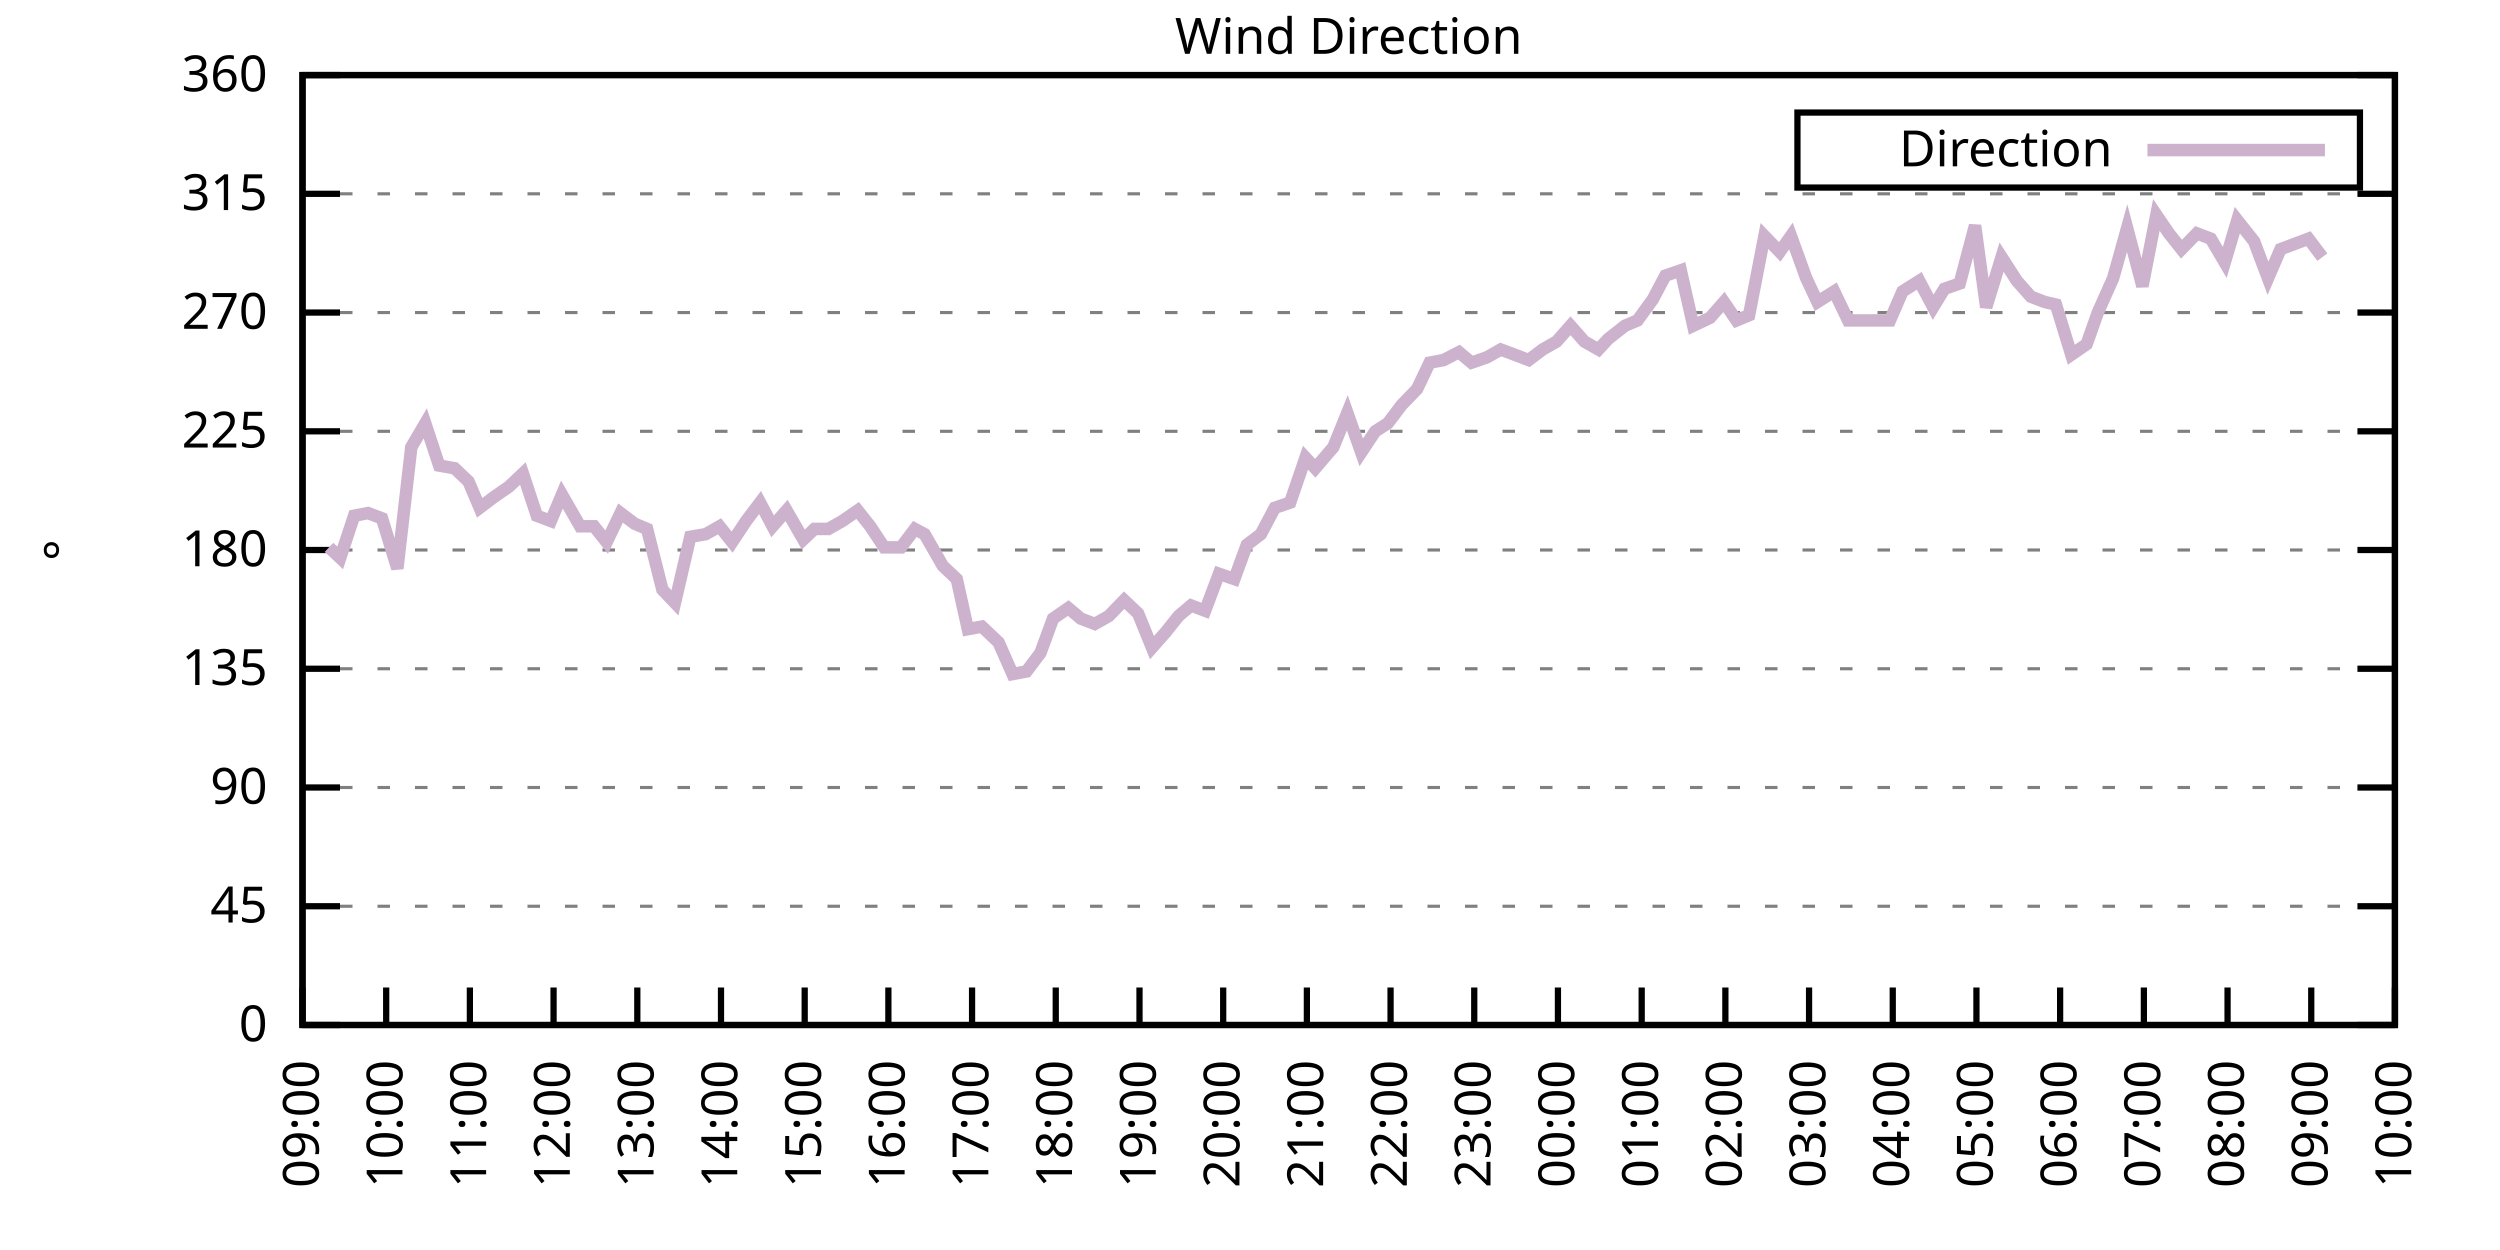
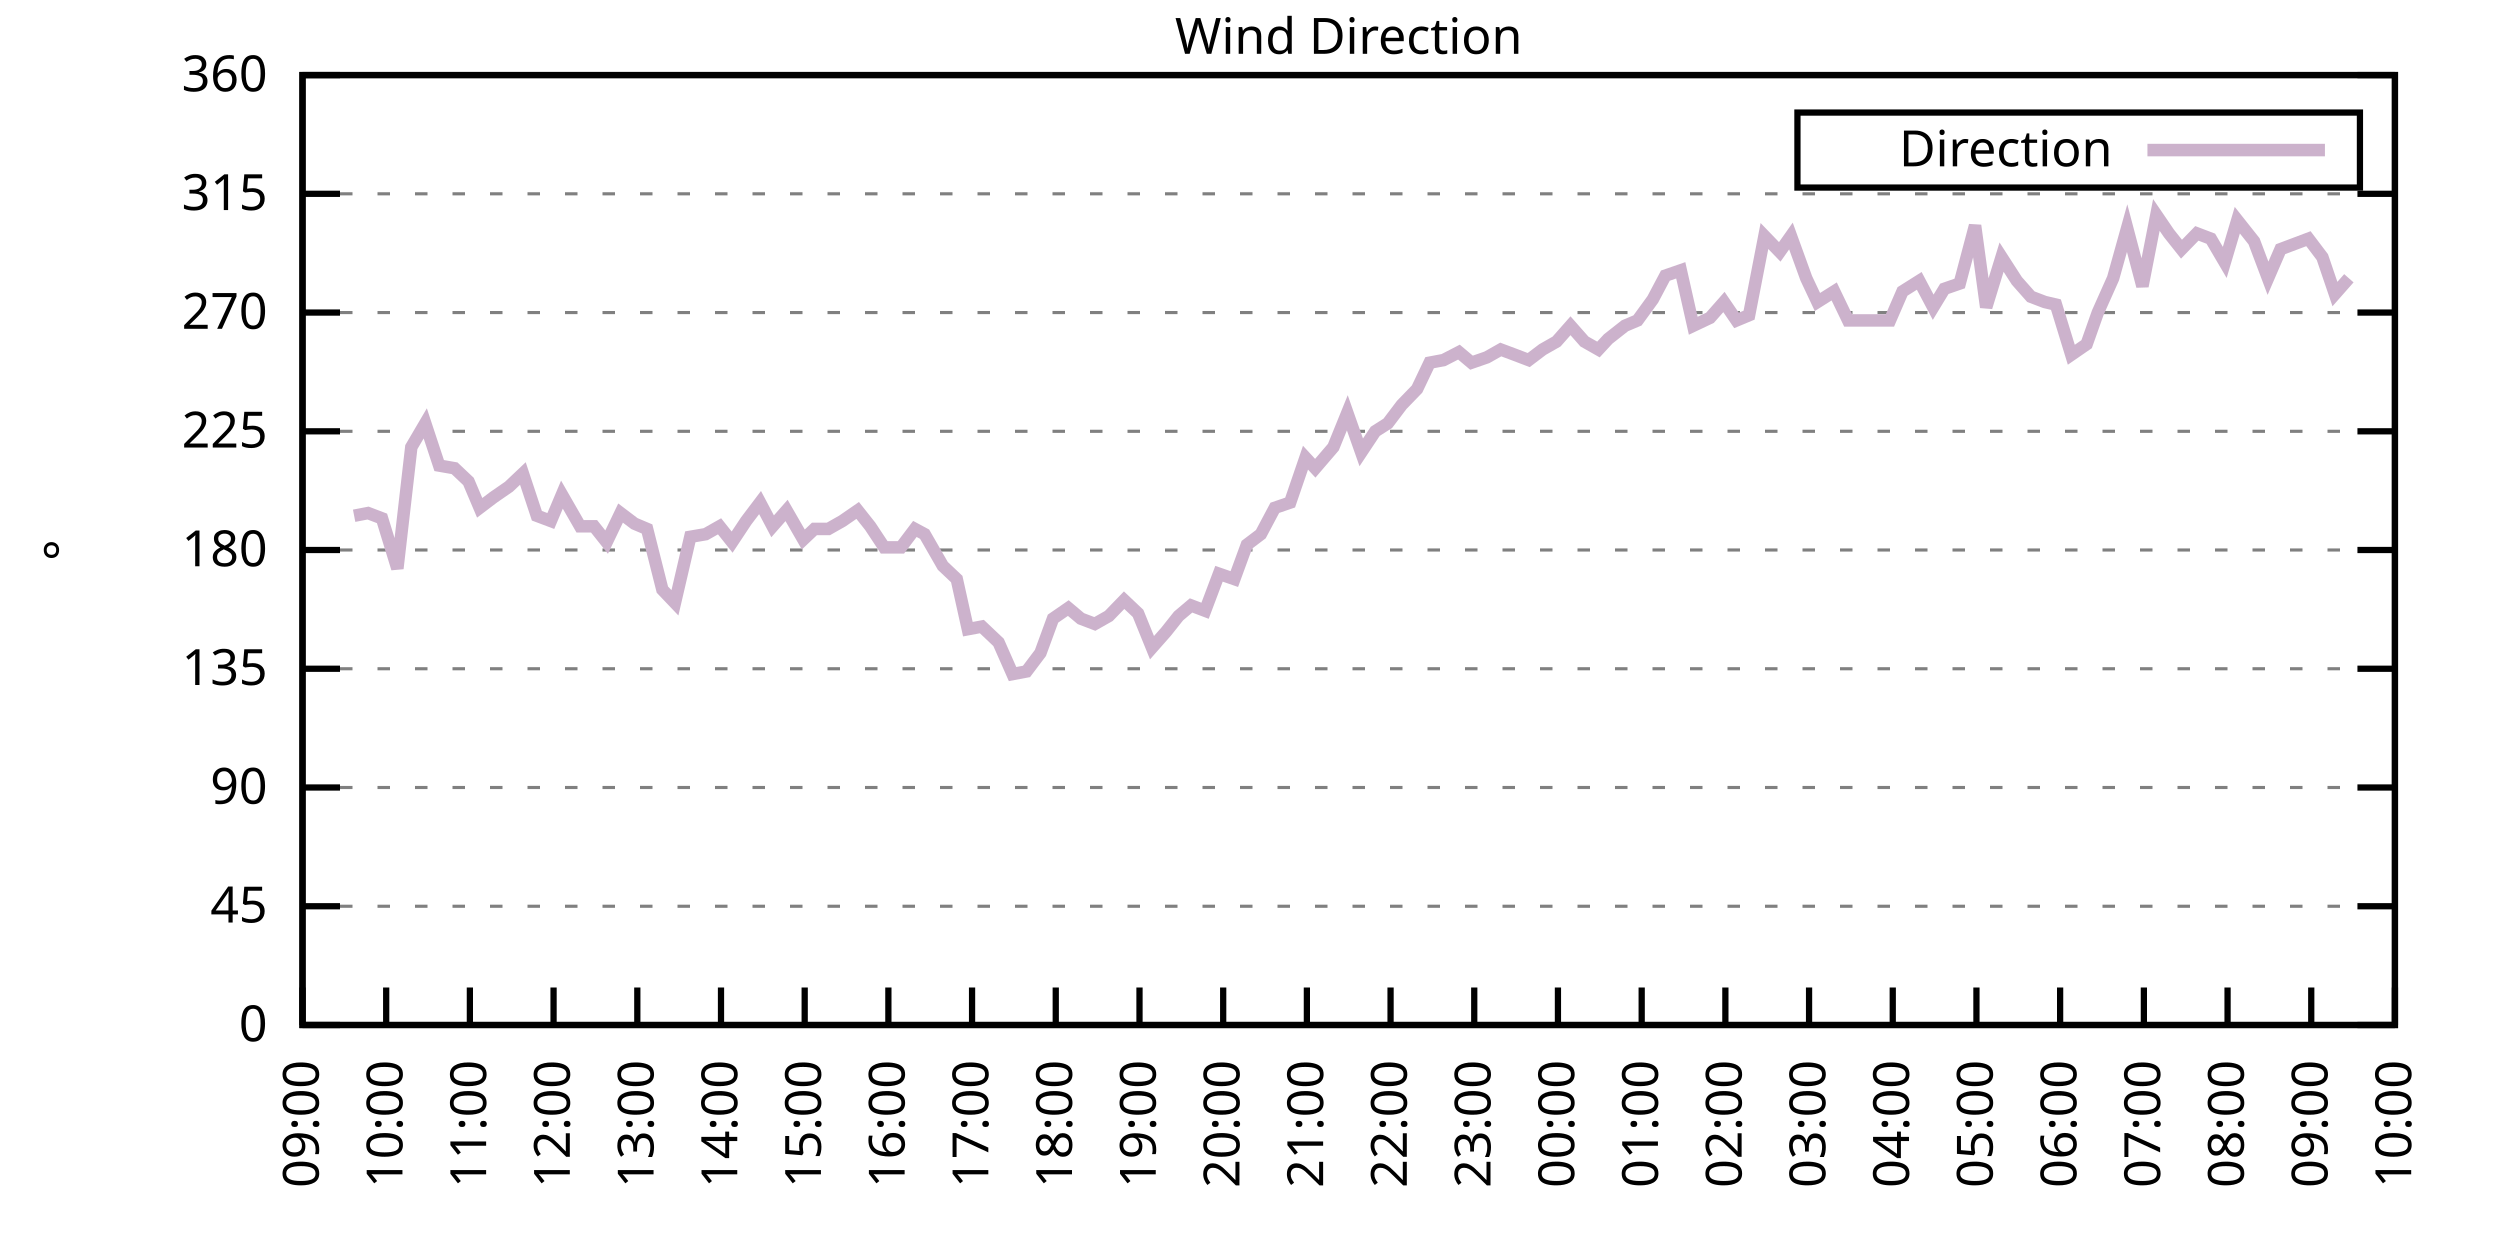
<svg xmlns="http://www.w3.org/2000/svg" xmlns:xlink="http://www.w3.org/1999/xlink" width="400" height="200" viewBox="0 0 400 200">
  <g id="gnuplot_canvas">
    <rect x="0" y="0" width="400" height="200" fill="none" />
    <defs>
      <circle id="gpDot" r="0.5" stroke-width="0.5" stroke="currentColor" />
      <path id="gpPt0" stroke-width="0.333" stroke="currentColor" d="M-1,0 h2 M0,-1 v2" />
      <path id="gpPt1" stroke-width="0.333" stroke="currentColor" d="M-1,-1 L1,1 M1,-1 L-1,1" />
      <path id="gpPt2" stroke-width="0.333" stroke="currentColor" d="M-1,0 L1,0 M0,-1 L0,1 M-1,-1 L1,1 M-1,1 L1,-1" />
      <rect id="gpPt3" stroke-width="0.333" stroke="currentColor" x="-1" y="-1" width="2" height="2" />
      <rect id="gpPt4" stroke-width="0.333" stroke="currentColor" fill="currentColor" x="-1" y="-1" width="2" height="2" />
      <circle id="gpPt5" stroke-width="0.333" stroke="currentColor" cx="0" cy="0" r="1" />
      <use xlink:href="#gpPt5" id="gpPt6" fill="currentColor" stroke="none" />
      <path id="gpPt7" stroke-width="0.333" stroke="currentColor" d="M0,-1.33 L-1.33,0.67 L1.33,0.67 z" />
      <use xlink:href="#gpPt7" id="gpPt8" fill="currentColor" stroke="none" />
      <use xlink:href="#gpPt7" id="gpPt9" stroke="currentColor" transform="rotate(180)" />
      <use xlink:href="#gpPt9" id="gpPt10" fill="currentColor" stroke="none" />
      <use xlink:href="#gpPt3" id="gpPt11" stroke="currentColor" transform="rotate(45)" />
      <use xlink:href="#gpPt11" id="gpPt12" fill="currentColor" stroke="none" />
      <path id="gpPt13" stroke-width="0.333" stroke="currentColor" d="M0,1.330 L1.265,0.411 L0.782,-1.067 L-0.782,-1.076 L-1.265,0.411 z" />
      <use xlink:href="#gpPt13" id="gpPt14" fill="currentColor" stroke="none" />
      <filter id="textbox" filterUnits="objectBoundingBox" x="0" y="0" height="1" width="1">
        <feFlood flood-color="white" flood-opacity="1" result="bgnd" />
        <feComposite in="SourceGraphic" in2="bgnd" operator="atop" />
      </filter>
      <filter id="greybox" filterUnits="objectBoundingBox" x="0" y="0" height="1" width="1">
        <feFlood flood-color="lightgrey" flood-opacity="1" result="grey" />
        <feComposite in="SourceGraphic" in2="grey" operator="atop" />
      </filter>
    </defs>
    <g fill="none" color="white" stroke="currentColor" stroke-width="1.00" stroke-linecap="butt" stroke-linejoin="miter">
</g>
    <g fill="none" color="black" stroke="currentColor" stroke-width="1.00" stroke-linecap="butt" stroke-linejoin="miter">
      <g stroke="none" shape-rendering="crispEdges">
        <polygon fill="rgb(255, 255, 255)" points="48.40,164.00 383.18,164.00 383.18,12.02 48.40,12.02 " />
      </g>
    </g>
    <g fill="none" color="black" stroke="currentColor" stroke-width="1.00" stroke-linecap="butt" stroke-linejoin="miter">
</g>
    <g fill="none" color="black" stroke="black" stroke-width="0.50" stroke-linecap="butt" stroke-linejoin="miter">
</g>
    <g fill="none" color="gray" stroke="currentColor" stroke-width="0.50" stroke-linecap="butt" stroke-linejoin="miter">
      <path stroke="gray" stroke-dasharray="2,4" class="gridline" d="M48.40,164.00 L383.19,164.00  " />
    </g>
    <g fill="none" color="gray" stroke="gray" stroke-width="1.00" stroke-linecap="butt" stroke-linejoin="miter">
</g>
    <g fill="none" color="black" stroke="currentColor" stroke-width="1.00" stroke-linecap="butt" stroke-linejoin="miter">
      <path stroke="black" d="M48.40,164.00 L54.40,164.00 M383.19,164.00 L377.19,164.00  " />
      <g transform="translate(42.80,166.60)" stroke="none" fill="black" font-family="Sans" font-size="8.00" text-anchor="end">
        <text>
          <tspan font-family="Sans"> 0</tspan>
        </text>
      </g>
    </g>
    <g fill="none" color="black" stroke="currentColor" stroke-width="1.00" stroke-linecap="butt" stroke-linejoin="miter">
</g>
    <g fill="none" color="black" stroke="black" stroke-width="0.50" stroke-linecap="butt" stroke-linejoin="miter">
</g>
    <g fill="none" color="gray" stroke="currentColor" stroke-width="0.50" stroke-linecap="butt" stroke-linejoin="miter">
      <path stroke="gray" stroke-dasharray="2,4" class="gridline" d="M48.40,145.00 L383.19,145.00  " />
    </g>
    <g fill="none" color="gray" stroke="gray" stroke-width="1.00" stroke-linecap="butt" stroke-linejoin="miter">
</g>
    <g fill="none" color="black" stroke="currentColor" stroke-width="1.00" stroke-linecap="butt" stroke-linejoin="miter">
      <path stroke="black" d="M48.40,145.00 L54.40,145.00 M383.19,145.00 L377.19,145.00  " />
      <g transform="translate(42.80,147.60)" stroke="none" fill="black" font-family="Sans" font-size="8.00" text-anchor="end">
        <text>
          <tspan font-family="Sans"> 45</tspan>
        </text>
      </g>
    </g>
    <g fill="none" color="black" stroke="currentColor" stroke-width="1.00" stroke-linecap="butt" stroke-linejoin="miter">
</g>
    <g fill="none" color="black" stroke="black" stroke-width="0.50" stroke-linecap="butt" stroke-linejoin="miter">
</g>
    <g fill="none" color="gray" stroke="currentColor" stroke-width="0.50" stroke-linecap="butt" stroke-linejoin="miter">
      <path stroke="gray" stroke-dasharray="2,4" class="gridline" d="M48.40,126.00 L383.19,126.00  " />
    </g>
    <g fill="none" color="gray" stroke="gray" stroke-width="1.00" stroke-linecap="butt" stroke-linejoin="miter">
</g>
    <g fill="none" color="black" stroke="currentColor" stroke-width="1.00" stroke-linecap="butt" stroke-linejoin="miter">
      <path stroke="black" d="M48.40,126.00 L54.40,126.00 M383.19,126.00 L377.19,126.00  " />
      <g transform="translate(42.80,128.60)" stroke="none" fill="black" font-family="Sans" font-size="8.00" text-anchor="end">
        <text>
          <tspan font-family="Sans"> 90</tspan>
        </text>
      </g>
    </g>
    <g fill="none" color="black" stroke="currentColor" stroke-width="1.00" stroke-linecap="butt" stroke-linejoin="miter">
</g>
    <g fill="none" color="black" stroke="black" stroke-width="0.50" stroke-linecap="butt" stroke-linejoin="miter">
</g>
    <g fill="none" color="gray" stroke="currentColor" stroke-width="0.50" stroke-linecap="butt" stroke-linejoin="miter">
      <path stroke="gray" stroke-dasharray="2,4" class="gridline" d="M48.40,107.00 L383.19,107.00  " />
    </g>
    <g fill="none" color="gray" stroke="gray" stroke-width="1.00" stroke-linecap="butt" stroke-linejoin="miter">
</g>
    <g fill="none" color="black" stroke="currentColor" stroke-width="1.00" stroke-linecap="butt" stroke-linejoin="miter">
      <path stroke="black" d="M48.40,107.00 L54.40,107.00 M383.19,107.00 L377.19,107.00  " />
      <g transform="translate(42.80,109.60)" stroke="none" fill="black" font-family="Sans" font-size="8.00" text-anchor="end">
        <text>
          <tspan font-family="Sans"> 135</tspan>
        </text>
      </g>
    </g>
    <g fill="none" color="black" stroke="currentColor" stroke-width="1.00" stroke-linecap="butt" stroke-linejoin="miter">
</g>
    <g fill="none" color="black" stroke="black" stroke-width="0.50" stroke-linecap="butt" stroke-linejoin="miter">
</g>
    <g fill="none" color="gray" stroke="currentColor" stroke-width="0.50" stroke-linecap="butt" stroke-linejoin="miter">
      <path stroke="gray" stroke-dasharray="2,4" class="gridline" d="M48.40,88.00 L383.19,88.00  " />
    </g>
    <g fill="none" color="gray" stroke="gray" stroke-width="1.00" stroke-linecap="butt" stroke-linejoin="miter">
</g>
    <g fill="none" color="black" stroke="currentColor" stroke-width="1.00" stroke-linecap="butt" stroke-linejoin="miter">
      <path stroke="black" d="M48.40,88.00 L54.40,88.00 M383.19,88.00 L377.19,88.00  " />
      <g transform="translate(42.80,90.60)" stroke="none" fill="black" font-family="Sans" font-size="8.00" text-anchor="end">
        <text>
          <tspan font-family="Sans"> 180</tspan>
        </text>
      </g>
    </g>
    <g fill="none" color="black" stroke="currentColor" stroke-width="1.00" stroke-linecap="butt" stroke-linejoin="miter">
</g>
    <g fill="none" color="black" stroke="black" stroke-width="0.50" stroke-linecap="butt" stroke-linejoin="miter">
</g>
    <g fill="none" color="gray" stroke="currentColor" stroke-width="0.50" stroke-linecap="butt" stroke-linejoin="miter">
      <path stroke="gray" stroke-dasharray="2,4" class="gridline" d="M48.40,69.01 L383.19,69.01  " />
    </g>
    <g fill="none" color="gray" stroke="gray" stroke-width="1.00" stroke-linecap="butt" stroke-linejoin="miter">
</g>
    <g fill="none" color="black" stroke="currentColor" stroke-width="1.00" stroke-linecap="butt" stroke-linejoin="miter">
      <path stroke="black" d="M48.40,69.01 L54.40,69.01 M383.19,69.01 L377.19,69.01  " />
      <g transform="translate(42.80,71.61)" stroke="none" fill="black" font-family="Sans" font-size="8.00" text-anchor="end">
        <text>
          <tspan font-family="Sans"> 225</tspan>
        </text>
      </g>
    </g>
    <g fill="none" color="black" stroke="currentColor" stroke-width="1.00" stroke-linecap="butt" stroke-linejoin="miter">
</g>
    <g fill="none" color="black" stroke="black" stroke-width="0.50" stroke-linecap="butt" stroke-linejoin="miter">
</g>
    <g fill="none" color="gray" stroke="currentColor" stroke-width="0.50" stroke-linecap="butt" stroke-linejoin="miter">
      <path stroke="gray" stroke-dasharray="2,4" class="gridline" d="M48.40,50.01 L383.19,50.01  " />
    </g>
    <g fill="none" color="gray" stroke="gray" stroke-width="1.00" stroke-linecap="butt" stroke-linejoin="miter">
</g>
    <g fill="none" color="black" stroke="currentColor" stroke-width="1.00" stroke-linecap="butt" stroke-linejoin="miter">
      <path stroke="black" d="M48.40,50.01 L54.40,50.01 M383.19,50.01 L377.19,50.01  " />
      <g transform="translate(42.80,52.61)" stroke="none" fill="black" font-family="Sans" font-size="8.00" text-anchor="end">
        <text>
          <tspan font-family="Sans"> 270</tspan>
        </text>
      </g>
    </g>
    <g fill="none" color="black" stroke="currentColor" stroke-width="1.00" stroke-linecap="butt" stroke-linejoin="miter">
</g>
    <g fill="none" color="black" stroke="black" stroke-width="0.50" stroke-linecap="butt" stroke-linejoin="miter">
</g>
    <g fill="none" color="gray" stroke="currentColor" stroke-width="0.50" stroke-linecap="butt" stroke-linejoin="miter">
      <path stroke="gray" stroke-dasharray="2,4" class="gridline" d="M48.40,31.01 L383.19,31.01  " />
    </g>
    <g fill="none" color="gray" stroke="gray" stroke-width="1.00" stroke-linecap="butt" stroke-linejoin="miter">
</g>
    <g fill="none" color="black" stroke="currentColor" stroke-width="1.00" stroke-linecap="butt" stroke-linejoin="miter">
      <path stroke="black" d="M48.40,31.01 L54.40,31.01 M383.19,31.01 L377.19,31.01  " />
      <g transform="translate(42.80,33.61)" stroke="none" fill="black" font-family="Sans" font-size="8.00" text-anchor="end">
        <text>
          <tspan font-family="Sans"> 315</tspan>
        </text>
      </g>
    </g>
    <g fill="none" color="black" stroke="currentColor" stroke-width="1.00" stroke-linecap="butt" stroke-linejoin="miter">
</g>
    <g fill="none" color="black" stroke="black" stroke-width="0.50" stroke-linecap="butt" stroke-linejoin="miter">
</g>
    <g fill="none" color="gray" stroke="currentColor" stroke-width="0.50" stroke-linecap="butt" stroke-linejoin="miter">
      <path stroke="gray" stroke-dasharray="2,4" class="gridline" d="M48.40,12.01 L383.19,12.01  " />
    </g>
    <g fill="none" color="gray" stroke="gray" stroke-width="1.00" stroke-linecap="butt" stroke-linejoin="miter">
</g>
    <g fill="none" color="black" stroke="currentColor" stroke-width="1.00" stroke-linecap="butt" stroke-linejoin="miter">
      <path stroke="black" d="M48.40,12.01 L54.40,12.01 M383.19,12.01 L377.19,12.01  " />
      <g transform="translate(42.80,14.61)" stroke="none" fill="black" font-family="Sans" font-size="8.00" text-anchor="end">
        <text>
          <tspan font-family="Sans"> 360</tspan>
        </text>
      </g>
    </g>
    <g fill="none" color="black" stroke="currentColor" stroke-width="1.00" stroke-linecap="butt" stroke-linejoin="miter">
      <path stroke="black" d="M48.40,164.00 L48.40,158.00  " />
      <g transform="translate(51.00,169.60) rotate(270.00)" stroke="none" fill="black" font-family="Sans" font-size="8.00" text-anchor="end">
        <text>
          <tspan font-family="Sans">09:00</tspan>
        </text>
      </g>
    </g>
    <g fill="none" color="black" stroke="currentColor" stroke-width="1.00" stroke-linecap="butt" stroke-linejoin="miter">
      <path stroke="black" d="M61.79,164.00 L61.79,158.00  " />
      <g transform="translate(64.39,169.60) rotate(270.00)" stroke="none" fill="black" font-family="Sans" font-size="8.00" text-anchor="end">
        <text>
          <tspan font-family="Sans">10:00</tspan>
        </text>
      </g>
    </g>
    <g fill="none" color="black" stroke="currentColor" stroke-width="1.00" stroke-linecap="butt" stroke-linejoin="miter">
      <path stroke="black" d="M75.18,164.00 L75.18,158.00  " />
      <g transform="translate(77.78,169.60) rotate(270.00)" stroke="none" fill="black" font-family="Sans" font-size="8.00" text-anchor="end">
        <text>
          <tspan font-family="Sans">11:00</tspan>
        </text>
      </g>
    </g>
    <g fill="none" color="black" stroke="currentColor" stroke-width="1.00" stroke-linecap="butt" stroke-linejoin="miter">
      <path stroke="black" d="M88.57,164.00 L88.57,158.00  " />
      <g transform="translate(91.17,169.60) rotate(270.00)" stroke="none" fill="black" font-family="Sans" font-size="8.00" text-anchor="end">
        <text>
          <tspan font-family="Sans">12:00</tspan>
        </text>
      </g>
    </g>
    <g fill="none" color="black" stroke="currentColor" stroke-width="1.00" stroke-linecap="butt" stroke-linejoin="miter">
      <path stroke="black" d="M101.97,164.00 L101.97,158.00  " />
      <g transform="translate(104.57,169.60) rotate(270.00)" stroke="none" fill="black" font-family="Sans" font-size="8.00" text-anchor="end">
        <text>
          <tspan font-family="Sans">13:00</tspan>
        </text>
      </g>
    </g>
    <g fill="none" color="black" stroke="currentColor" stroke-width="1.00" stroke-linecap="butt" stroke-linejoin="miter">
      <path stroke="black" d="M115.36,164.00 L115.36,158.00  " />
      <g transform="translate(117.96,169.60) rotate(270.00)" stroke="none" fill="black" font-family="Sans" font-size="8.00" text-anchor="end">
        <text>
          <tspan font-family="Sans">14:00</tspan>
        </text>
      </g>
    </g>
    <g fill="none" color="black" stroke="currentColor" stroke-width="1.00" stroke-linecap="butt" stroke-linejoin="miter">
      <path stroke="black" d="M128.75,164.00 L128.75,158.00  " />
      <g transform="translate(131.35,169.60) rotate(270.00)" stroke="none" fill="black" font-family="Sans" font-size="8.00" text-anchor="end">
        <text>
          <tspan font-family="Sans">15:00</tspan>
        </text>
      </g>
    </g>
    <g fill="none" color="black" stroke="currentColor" stroke-width="1.00" stroke-linecap="butt" stroke-linejoin="miter">
      <path stroke="black" d="M142.14,164.00 L142.14,158.00  " />
      <g transform="translate(144.74,169.60) rotate(270.00)" stroke="none" fill="black" font-family="Sans" font-size="8.00" text-anchor="end">
        <text>
          <tspan font-family="Sans">16:00</tspan>
        </text>
      </g>
    </g>
    <g fill="none" color="black" stroke="currentColor" stroke-width="1.00" stroke-linecap="butt" stroke-linejoin="miter">
      <path stroke="black" d="M155.53,164.00 L155.53,158.00  " />
      <g transform="translate(158.13,169.60) rotate(270.00)" stroke="none" fill="black" font-family="Sans" font-size="8.00" text-anchor="end">
        <text>
          <tspan font-family="Sans">17:00</tspan>
        </text>
      </g>
    </g>
    <g fill="none" color="black" stroke="currentColor" stroke-width="1.00" stroke-linecap="butt" stroke-linejoin="miter">
      <path stroke="black" d="M168.92,164.00 L168.92,158.00  " />
      <g transform="translate(171.52,169.60) rotate(270.00)" stroke="none" fill="black" font-family="Sans" font-size="8.00" text-anchor="end">
        <text>
          <tspan font-family="Sans">18:00</tspan>
        </text>
      </g>
    </g>
    <g fill="none" color="black" stroke="currentColor" stroke-width="1.00" stroke-linecap="butt" stroke-linejoin="miter">
      <path stroke="black" d="M182.32,164.00 L182.32,158.00  " />
      <g transform="translate(184.92,169.60) rotate(270.00)" stroke="none" fill="black" font-family="Sans" font-size="8.00" text-anchor="end">
        <text>
          <tspan font-family="Sans">19:00</tspan>
        </text>
      </g>
    </g>
    <g fill="none" color="black" stroke="currentColor" stroke-width="1.00" stroke-linecap="butt" stroke-linejoin="miter">
      <path stroke="black" d="M195.71,164.00 L195.71,158.00  " />
      <g transform="translate(198.31,169.60) rotate(270.00)" stroke="none" fill="black" font-family="Sans" font-size="8.00" text-anchor="end">
        <text>
          <tspan font-family="Sans">20:00</tspan>
        </text>
      </g>
    </g>
    <g fill="none" color="black" stroke="currentColor" stroke-width="1.00" stroke-linecap="butt" stroke-linejoin="miter">
      <path stroke="black" d="M209.10,164.00 L209.10,158.00  " />
      <g transform="translate(211.70,169.60) rotate(270.00)" stroke="none" fill="black" font-family="Sans" font-size="8.00" text-anchor="end">
        <text>
          <tspan font-family="Sans">21:00</tspan>
        </text>
      </g>
    </g>
    <g fill="none" color="black" stroke="currentColor" stroke-width="1.00" stroke-linecap="butt" stroke-linejoin="miter">
      <path stroke="black" d="M222.49,164.00 L222.49,158.00  " />
      <g transform="translate(225.09,169.60) rotate(270.00)" stroke="none" fill="black" font-family="Sans" font-size="8.00" text-anchor="end">
        <text>
          <tspan font-family="Sans">22:00</tspan>
        </text>
      </g>
    </g>
    <g fill="none" color="black" stroke="currentColor" stroke-width="1.00" stroke-linecap="butt" stroke-linejoin="miter">
      <path stroke="black" d="M235.88,164.00 L235.88,158.00  " />
      <g transform="translate(238.48,169.60) rotate(270.00)" stroke="none" fill="black" font-family="Sans" font-size="8.00" text-anchor="end">
        <text>
          <tspan font-family="Sans">23:00</tspan>
        </text>
      </g>
    </g>
    <g fill="none" color="black" stroke="currentColor" stroke-width="1.00" stroke-linecap="butt" stroke-linejoin="miter">
      <path stroke="black" d="M249.27,164.00 L249.27,158.00  " />
      <g transform="translate(251.87,169.60) rotate(270.00)" stroke="none" fill="black" font-family="Sans" font-size="8.00" text-anchor="end">
        <text>
          <tspan font-family="Sans">00:00</tspan>
        </text>
      </g>
    </g>
    <g fill="none" color="black" stroke="currentColor" stroke-width="1.00" stroke-linecap="butt" stroke-linejoin="miter">
      <path stroke="black" d="M262.67,164.00 L262.67,158.00  " />
      <g transform="translate(265.27,169.60) rotate(270.00)" stroke="none" fill="black" font-family="Sans" font-size="8.00" text-anchor="end">
        <text>
          <tspan font-family="Sans">01:00</tspan>
        </text>
      </g>
    </g>
    <g fill="none" color="black" stroke="currentColor" stroke-width="1.00" stroke-linecap="butt" stroke-linejoin="miter">
      <path stroke="black" d="M276.06,164.00 L276.06,158.00  " />
      <g transform="translate(278.66,169.60) rotate(270.00)" stroke="none" fill="black" font-family="Sans" font-size="8.00" text-anchor="end">
        <text>
          <tspan font-family="Sans">02:00</tspan>
        </text>
      </g>
    </g>
    <g fill="none" color="black" stroke="currentColor" stroke-width="1.00" stroke-linecap="butt" stroke-linejoin="miter">
      <path stroke="black" d="M289.45,164.00 L289.45,158.00  " />
      <g transform="translate(292.05,169.60) rotate(270.00)" stroke="none" fill="black" font-family="Sans" font-size="8.00" text-anchor="end">
        <text>
          <tspan font-family="Sans">03:00</tspan>
        </text>
      </g>
    </g>
    <g fill="none" color="black" stroke="currentColor" stroke-width="1.00" stroke-linecap="butt" stroke-linejoin="miter">
      <path stroke="black" d="M302.84,164.00 L302.84,158.00  " />
      <g transform="translate(305.44,169.60) rotate(270.00)" stroke="none" fill="black" font-family="Sans" font-size="8.00" text-anchor="end">
        <text>
          <tspan font-family="Sans">04:00</tspan>
        </text>
      </g>
    </g>
    <g fill="none" color="black" stroke="currentColor" stroke-width="1.00" stroke-linecap="butt" stroke-linejoin="miter">
      <path stroke="black" d="M316.23,164.00 L316.23,158.00  " />
      <g transform="translate(318.83,169.60) rotate(270.00)" stroke="none" fill="black" font-family="Sans" font-size="8.00" text-anchor="end">
        <text>
          <tspan font-family="Sans">05:00</tspan>
        </text>
      </g>
    </g>
    <g fill="none" color="black" stroke="currentColor" stroke-width="1.00" stroke-linecap="butt" stroke-linejoin="miter">
      <path stroke="black" d="M329.62,164.00 L329.62,158.00  " />
      <g transform="translate(332.22,169.60) rotate(270.00)" stroke="none" fill="black" font-family="Sans" font-size="8.00" text-anchor="end">
        <text>
          <tspan font-family="Sans">06:00</tspan>
        </text>
      </g>
    </g>
    <g fill="none" color="black" stroke="currentColor" stroke-width="1.00" stroke-linecap="butt" stroke-linejoin="miter">
      <path stroke="black" d="M343.02,164.00 L343.02,158.00  " />
      <g transform="translate(345.62,169.60) rotate(270.00)" stroke="none" fill="black" font-family="Sans" font-size="8.00" text-anchor="end">
        <text>
          <tspan font-family="Sans">07:00</tspan>
        </text>
      </g>
    </g>
    <g fill="none" color="black" stroke="currentColor" stroke-width="1.00" stroke-linecap="butt" stroke-linejoin="miter">
      <path stroke="black" d="M356.41,164.00 L356.41,158.00  " />
      <g transform="translate(359.01,169.60) rotate(270.00)" stroke="none" fill="black" font-family="Sans" font-size="8.00" text-anchor="end">
        <text>
          <tspan font-family="Sans">08:00</tspan>
        </text>
      </g>
    </g>
    <g fill="none" color="black" stroke="currentColor" stroke-width="1.00" stroke-linecap="butt" stroke-linejoin="miter">
      <path stroke="black" d="M369.80,164.00 L369.80,158.00  " />
      <g transform="translate(372.40,169.60) rotate(270.00)" stroke="none" fill="black" font-family="Sans" font-size="8.00" text-anchor="end">
        <text>
          <tspan font-family="Sans">09:00</tspan>
        </text>
      </g>
    </g>
    <g fill="none" color="black" stroke="currentColor" stroke-width="1.00" stroke-linecap="butt" stroke-linejoin="miter">
      <path stroke="black" d="M383.19,164.00 L383.19,158.00  " />
      <g transform="translate(385.79,169.60) rotate(270.00)" stroke="none" fill="black" font-family="Sans" font-size="8.00" text-anchor="end">
        <text>
          <tspan font-family="Sans">10:00</tspan>
        </text>
      </g>
    </g>
    <g fill="none" color="black" stroke="currentColor" stroke-width="1.00" stroke-linecap="butt" stroke-linejoin="miter">
</g>
    <g fill="none" color="black" stroke="currentColor" stroke-width="1.00" stroke-linecap="butt" stroke-linejoin="miter">
      <path stroke="black" d="M48.40,12.01 L48.40,164.00 L383.19,164.00 L383.19,12.01 L48.40,12.01 Z  " />
    </g>
    <g fill="none" color="black" stroke="currentColor" stroke-width="1.00" stroke-linecap="butt" stroke-linejoin="miter">
</g>
    <g fill="none" color="black" stroke="currentColor" stroke-width="1.00" stroke-linecap="butt" stroke-linejoin="miter">
      <path stroke="black" d="M287.59,30.01 L287.59,18.01 L377.59,18.01 L377.59,30.01 L287.59,30.01 Z  " />
    </g>
    <g id="Wind_direction_plot_1">
      <g fill="none" color="white" stroke="black" stroke-width="2.00" stroke-linecap="butt" stroke-linejoin="miter">
</g>
      <g fill="none" color="black" stroke="currentColor" stroke-width="2.00" stroke-linecap="butt" stroke-linejoin="miter">
        <g transform="translate(337.99,26.61)" stroke="none" fill="black" font-family="Sans" font-size="8.00" text-anchor="end">
          <text>
            <tspan font-family="Sans">Direction</tspan>
          </text>
        </g>
      </g>
      <g fill="none" color="black" stroke="currentColor" stroke-width="2.00" stroke-linecap="butt" stroke-linejoin="miter">
-         <path stroke="rgb(204, 178, 204)" d="M343.59,24.01 L371.99,24.01 M52.64,87.58 L54.43,89.27 L56.66,82.52 L58.89,82.09 L61.12,82.94 L63.58,90.96   L65.81,71.54 L68.04,67.74 L70.27,74.49 L72.73,74.92 L74.96,77.03 L76.75,81.25 L78.98,79.56 L81.43,77.87   L83.66,75.76 L85.90,82.52 L88.13,83.36 L89.91,79.14 L92.82,84.21 L95.05,84.21 L97.06,86.74 L99.29,82.09   L101.52,83.78 L103.53,84.63 L105.98,94.34 L107.99,96.45 L110.45,85.89 L112.90,85.47 L115.13,84.21 L117.14,86.74   L119.38,83.36 L121.61,80.41 L123.62,84.21 L125.85,81.67 L128.53,86.32 L130.31,84.63 L132.54,84.63 L134.78,83.36   L137.23,81.67 L139.24,84.21 L141.47,87.58 L144.15,87.58 L146.38,84.63 L147.94,85.47 L150.85,90.54 L153.08,92.65   L154.86,100.67 L157.10,100.25 L159.77,102.78 L162.01,107.85 L164.24,107.43 L166.47,104.47 L168.48,98.98 L170.93,97.29   L172.94,98.98 L175.17,99.83 L177.41,98.56 L179.86,96.03 L182.09,98.14 L184.32,103.63 L186.56,101.09 L188.57,98.56   L190.57,96.87 L192.81,97.72 L195.04,91.80 L197.49,92.65 L199.50,87.16 L201.73,85.47 L203.97,81.25 L206.42,80.41   L208.88,73.23 L210.44,74.92 L213.34,71.54 L215.57,66.05 L217.80,72.38 L220.04,69.01 L222.04,67.74 L224.28,64.78   L226.73,62.25 L228.74,58.03 L230.97,57.61 L233.43,56.34 L235.44,58.03 L237.89,57.18 L240.12,55.92 L242.36,56.76   L244.59,57.61 L246.82,55.92 L249.05,54.65 L251.28,52.12 L253.51,54.65 L255.75,55.92 L257.31,54.23 L259.99,52.12   L262.00,51.27 L264.45,47.90 L266.46,44.10 L268.92,43.25 L270.92,52.12 L273.60,50.85 L275.83,48.32 L277.84,51.27   L279.85,50.43 L282.31,37.76 L284.76,40.30 L286.55,37.76 L289.00,44.52 L290.79,48.32 L293.47,46.63 L295.70,51.27   L297.71,51.27 L300.39,51.27 L302.39,51.27 L304.40,46.63 L307.08,44.94 L309.31,49.16 L311.10,46.21 L313.55,45.36   L316.01,36.08 L317.79,49.16 L320.25,41.14 L322.70,44.94 L324.94,47.47 L327.17,48.32 L328.95,48.74 L331.41,56.76   L333.86,55.07 L335.65,50.01 L338.10,44.52 L340.34,36.50 L342.79,45.79 L345.02,34.39 L347.03,37.34 L349.04,39.87   L351.50,37.34 L353.73,38.19 L355.96,41.99 L357.97,35.23 L360.65,38.61 L362.88,44.52 L364.89,39.87 L367.12,39.03   L369.35,38.19 L371.58,41.14  " />
+         <path stroke="rgb(204, 178, 204)" d="M343.59,24.01 L371.99,24.01 M56.66,82.52 L58.89,82.09 L61.12,82.94 L63.58,90.96 L65.81,71.54 L68.04,67.74   L70.27,74.49 L72.73,74.92 L74.96,77.03 L76.75,81.25 L78.98,79.56 L81.43,77.87 L83.66,75.76 L85.90,82.52   L88.13,83.36 L89.91,79.14 L92.82,84.21 L95.05,84.21 L97.06,86.74 L99.29,82.09 L101.52,83.78 L103.53,84.63   L105.98,94.34 L107.99,96.45 L110.45,85.89 L112.90,85.47 L115.13,84.21 L117.14,86.74 L119.38,83.36 L121.61,80.41   L123.62,84.21 L125.85,81.67 L128.53,86.32 L130.31,84.63 L132.54,84.63 L134.78,83.36 L137.23,81.67 L139.24,84.21   L141.47,87.58 L144.15,87.58 L146.38,84.63 L147.94,85.47 L150.85,90.54 L153.08,92.65 L154.86,100.67 L157.10,100.25   L159.77,102.78 L162.01,107.85 L164.24,107.43 L166.47,104.47 L168.48,98.98 L170.93,97.29 L172.94,98.98 L175.17,99.83   L177.41,98.56 L179.86,96.03 L182.09,98.14 L184.32,103.63 L186.56,101.09 L188.57,98.56 L190.57,96.87 L192.81,97.72   L195.04,91.80 L197.49,92.65 L199.50,87.16 L201.73,85.47 L203.97,81.25 L206.42,80.41 L208.88,73.23 L210.44,74.92   L213.34,71.54 L215.57,66.05 L217.80,72.38 L220.04,69.01 L222.04,67.74 L224.28,64.78 L226.73,62.25 L228.74,58.03   L230.97,57.61 L233.43,56.34 L235.44,58.03 L237.89,57.18 L240.12,55.92 L242.36,56.76 L244.59,57.61 L246.82,55.92   L249.05,54.65 L251.28,52.12 L253.51,54.65 L255.75,55.92 L257.31,54.23 L259.99,52.12 L262.00,51.27 L264.45,47.90   L266.46,44.10 L268.92,43.25 L270.92,52.12 L273.60,50.85 L275.83,48.32 L277.84,51.27 L279.85,50.43 L282.31,37.76   L284.76,40.30 L286.55,37.76 L289.00,44.52 L290.79,48.32 L293.47,46.63 L295.70,51.27 L297.71,51.27 L300.39,51.27   L302.39,51.27 L304.40,46.63 L307.08,44.94 L309.31,49.16 L311.10,46.21 L313.55,45.36 L316.01,36.08 L317.79,49.16   L320.25,41.14 L322.70,44.94 L324.94,47.47 L327.17,48.32 L328.95,48.74 L331.41,56.76 L333.86,55.07 L335.65,50.01   L338.10,44.52 L340.34,36.50 L342.79,45.79 L345.02,34.39 L347.03,37.34 L349.04,39.87 L351.50,37.34 L353.73,38.19   L355.96,41.99 L357.97,35.23 L360.65,38.61 L362.88,44.52 L364.89,39.87 L367.12,39.03 L369.35,38.19 L371.58,41.14   L373.59,47.05 L375.82,44.52  " />
      </g>
    </g>
    <g fill="none" color="black" stroke="currentColor" stroke-width="2.00" stroke-linecap="butt" stroke-linejoin="miter">
</g>
    <g fill="none" color="black" stroke="black" stroke-width="1.00" stroke-linecap="butt" stroke-linejoin="miter">
</g>
    <g fill="none" color="black" stroke="currentColor" stroke-width="1.00" stroke-linecap="butt" stroke-linejoin="miter">
      <path stroke="black" d="M48.40,12.01 L48.40,164.00 L383.19,164.00 L383.19,12.01 L48.40,12.01 Z  " />
      <g transform="translate(12.80,88.01) rotate(270.00)" stroke="none" fill="black" font-family="Sans" font-size="8.00" text-anchor="middle">
        <text>
          <tspan font-family="Sans">°</tspan>
        </text>
      </g>
    </g>
    <g fill="none" color="black" stroke="currentColor" stroke-width="1.00" stroke-linecap="butt" stroke-linejoin="miter">
</g>
    <g fill="none" color="black" stroke="currentColor" stroke-width="1.00" stroke-linecap="butt" stroke-linejoin="miter">
      <g transform="translate(215.79,8.61)" stroke="none" fill="black" font-family="Sans" font-size="8.00" text-anchor="middle">
        <text>
          <tspan font-family="Sans">Wind Direction</tspan>
        </text>
      </g>
    </g>
    <g fill="none" color="black" stroke="currentColor" stroke-width="1.00" stroke-linecap="butt" stroke-linejoin="miter">
</g>
  </g>
</svg>
